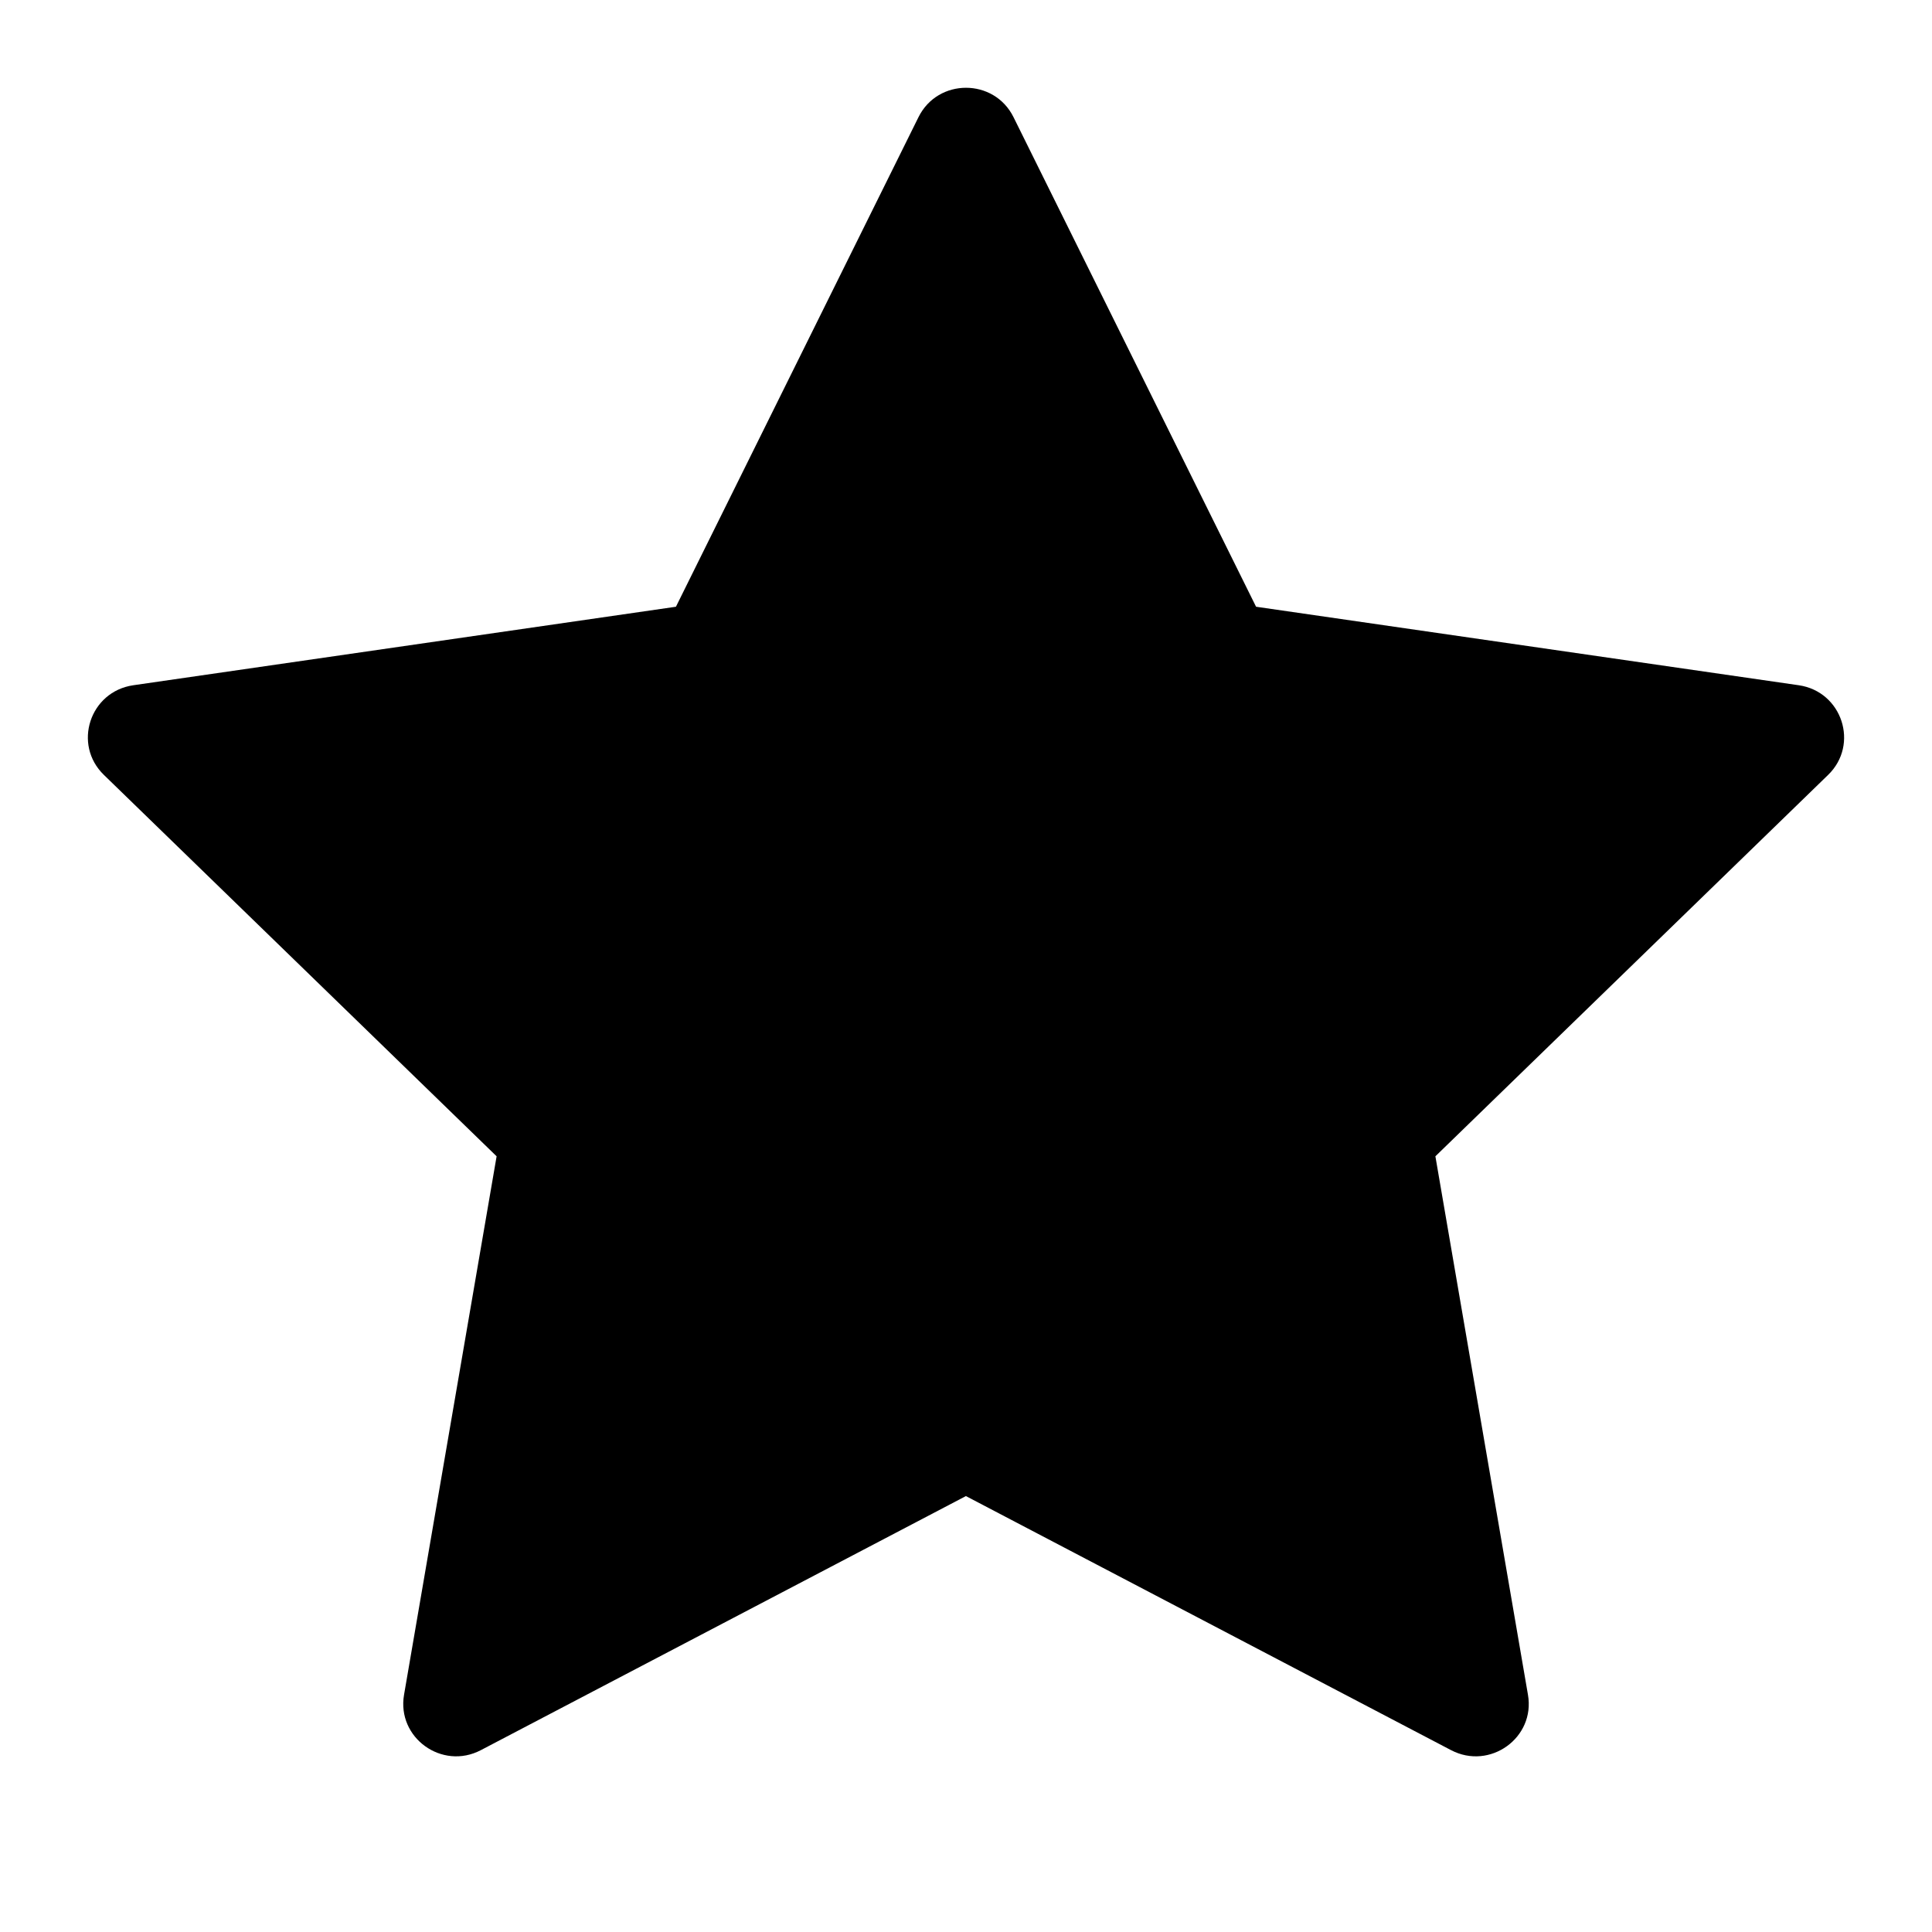
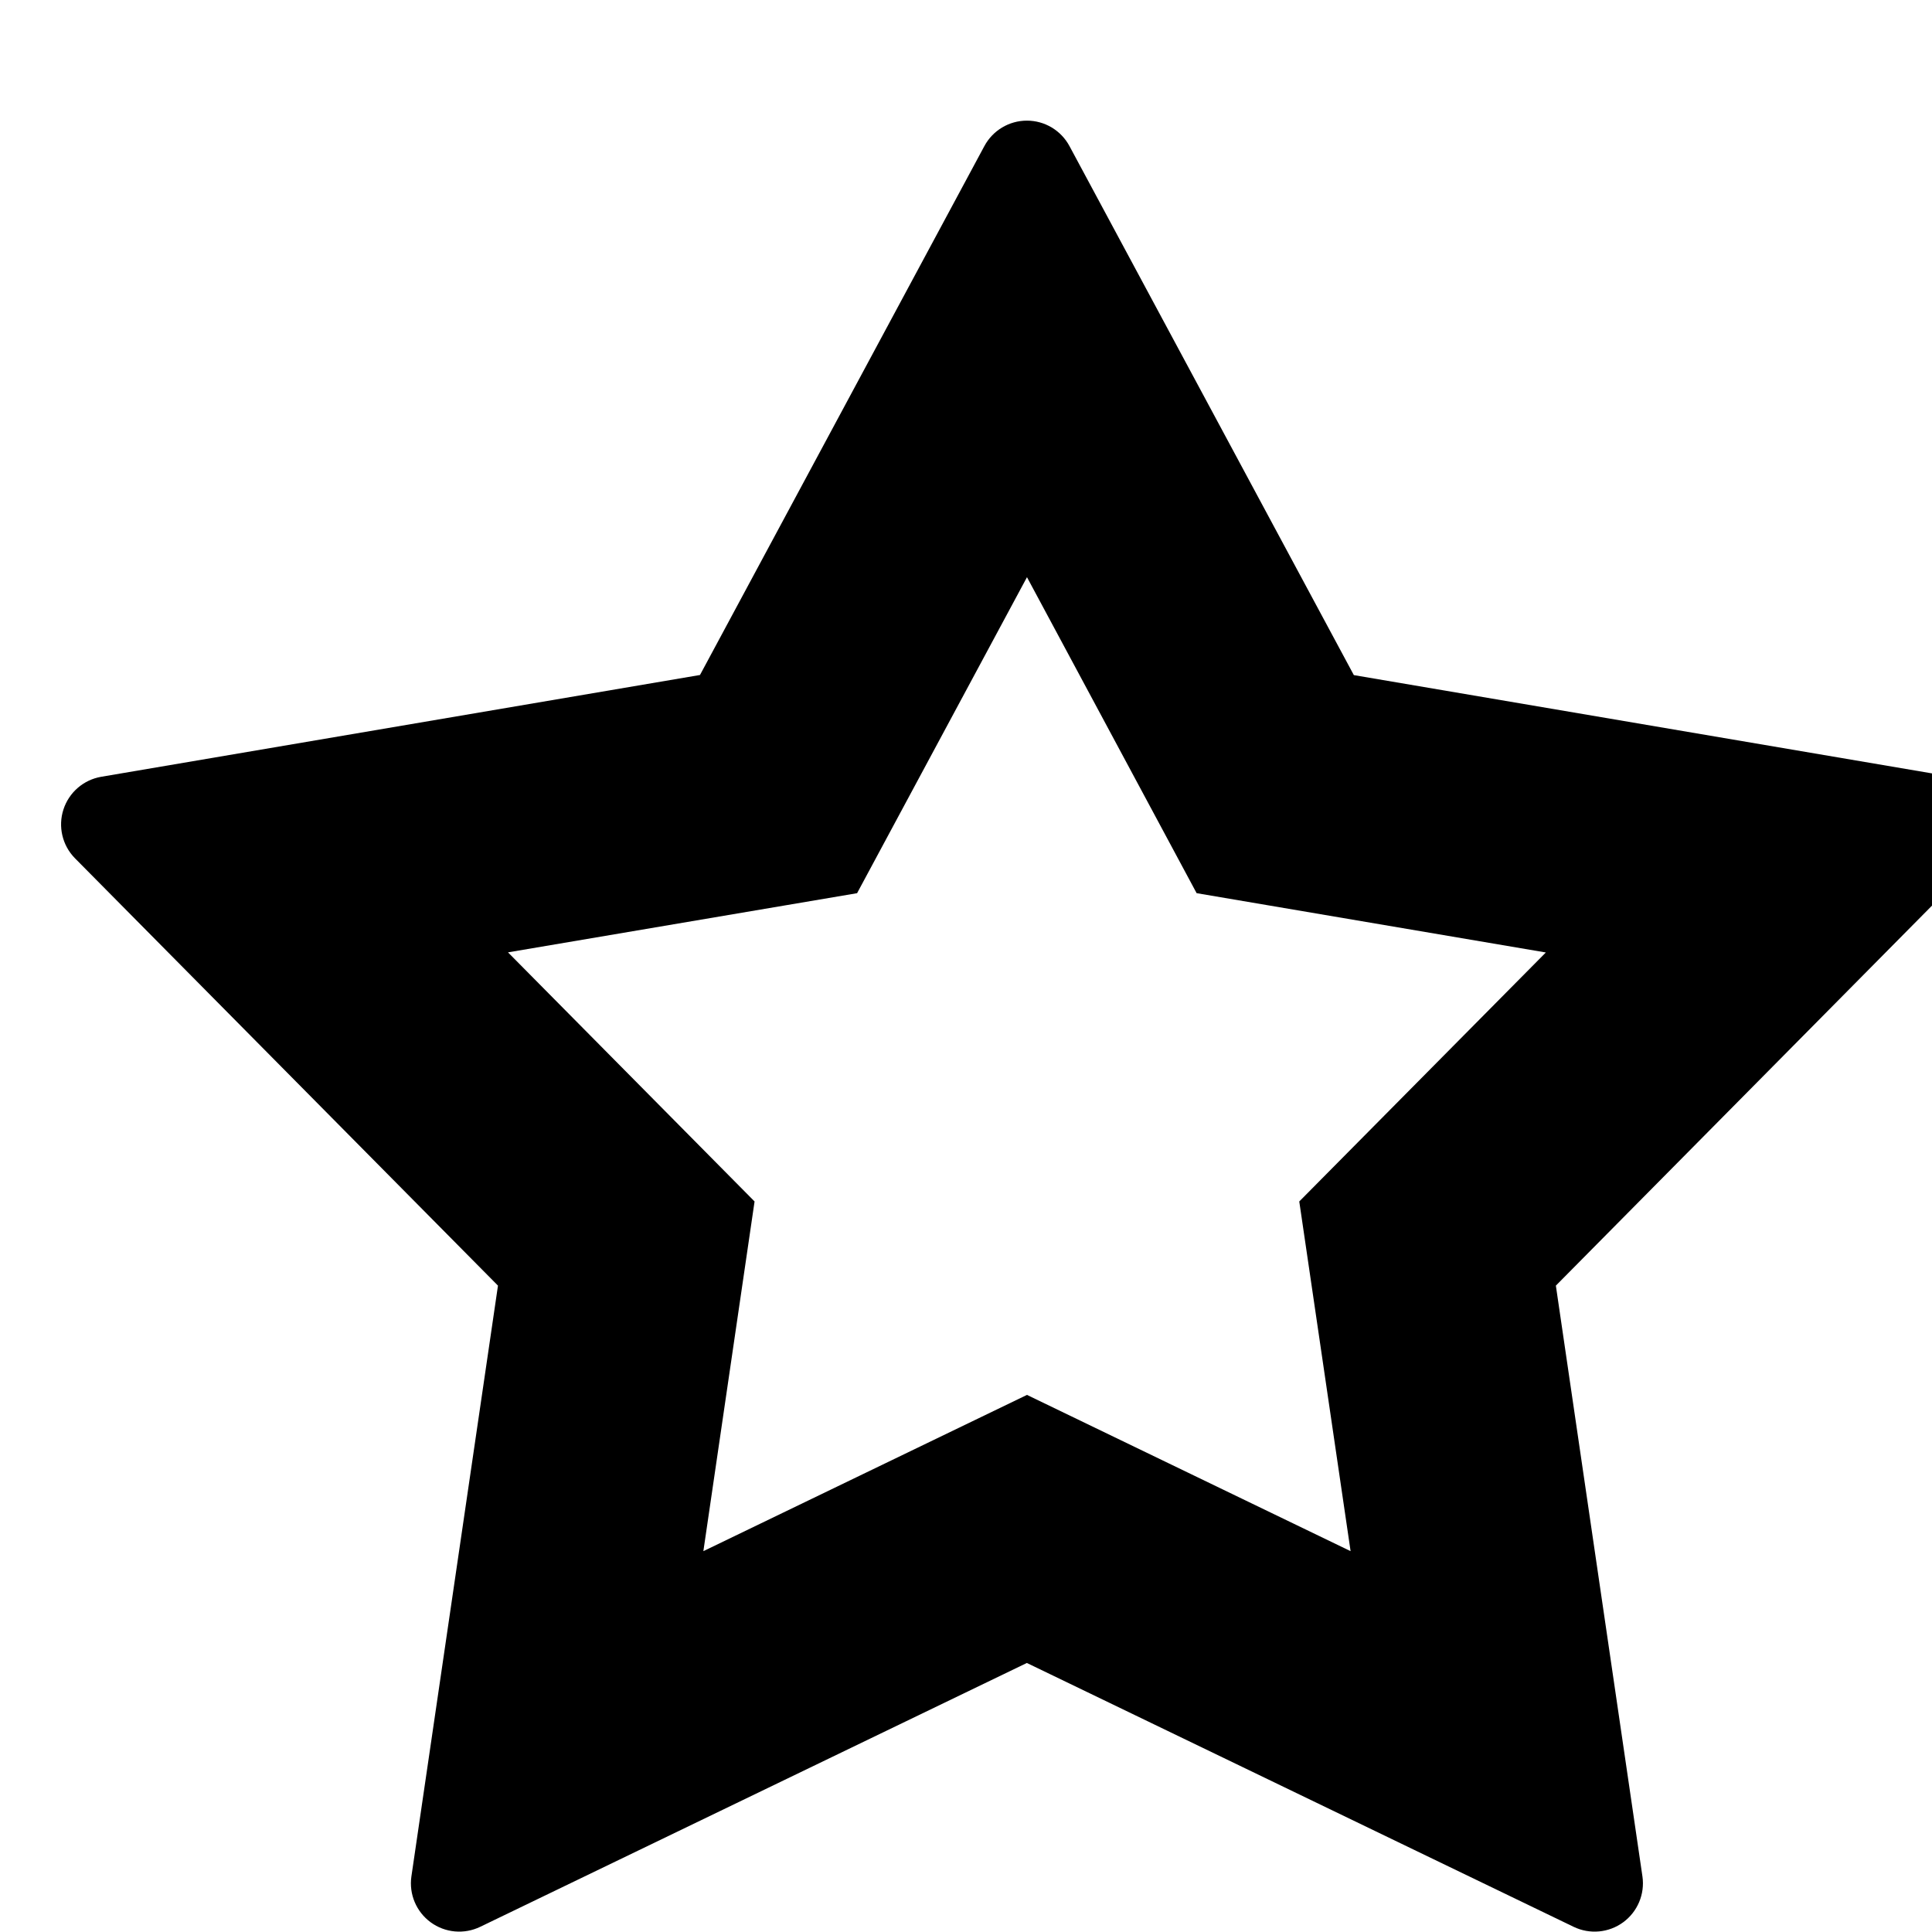
- <svg xmlns="http://www.w3.org/2000/svg" xlink="http://www.w3.org/1999/xlink" width="22" height="22" viewBox="0 0 22 22">
-   <path d="M11.541,1.334 L14.303,6.909 L20.483,7.803 C20.977,7.875 21.174,8.478 20.817,8.824 L16.345,13.167 L17.399,19.298 C17.485,19.788 16.966,20.161 16.523,19.929 L10.999,17.036 L5.476,19.929 C5.034,20.161 4.516,19.788 4.601,19.298 L5.655,13.167 L1.183,8.824 C0.826,8.478 1.022,7.875 1.518,7.803 L7.697,6.909 L10.459,1.334 C10.68,0.888 11.32,0.888 11.541,1.334" />
+ <svg xmlns="http://www.w3.org/2000/svg" width="16" height="16" viewBox="0 0 16 16">
+   <path fill-rule="evenodd" clip-rule="evenodd" d="M9.91 7.397 8.505 4.78 7.098 7.397l-2.891.49L6.249 9.95l-.424 2.896 2.68-1.294 2.68 1.294-.425-2.896 2.042-2.062-2.891-.491Zm6.26-.964a.4.4 0 0 1 .218.675l-3.503 3.539.717 4.893a.4.4 0 0 1-.57.417l-4.528-2.185-4.527 2.185a.4.4 0 0 1-.57-.417l.717-4.893L.62 7.107a.4.4 0 0 1 .218-.674l4.959-.843 2.355-4.38a.4.4 0 0 1 .705 0l2.355 4.381 4.959.843Z" />
</svg>
